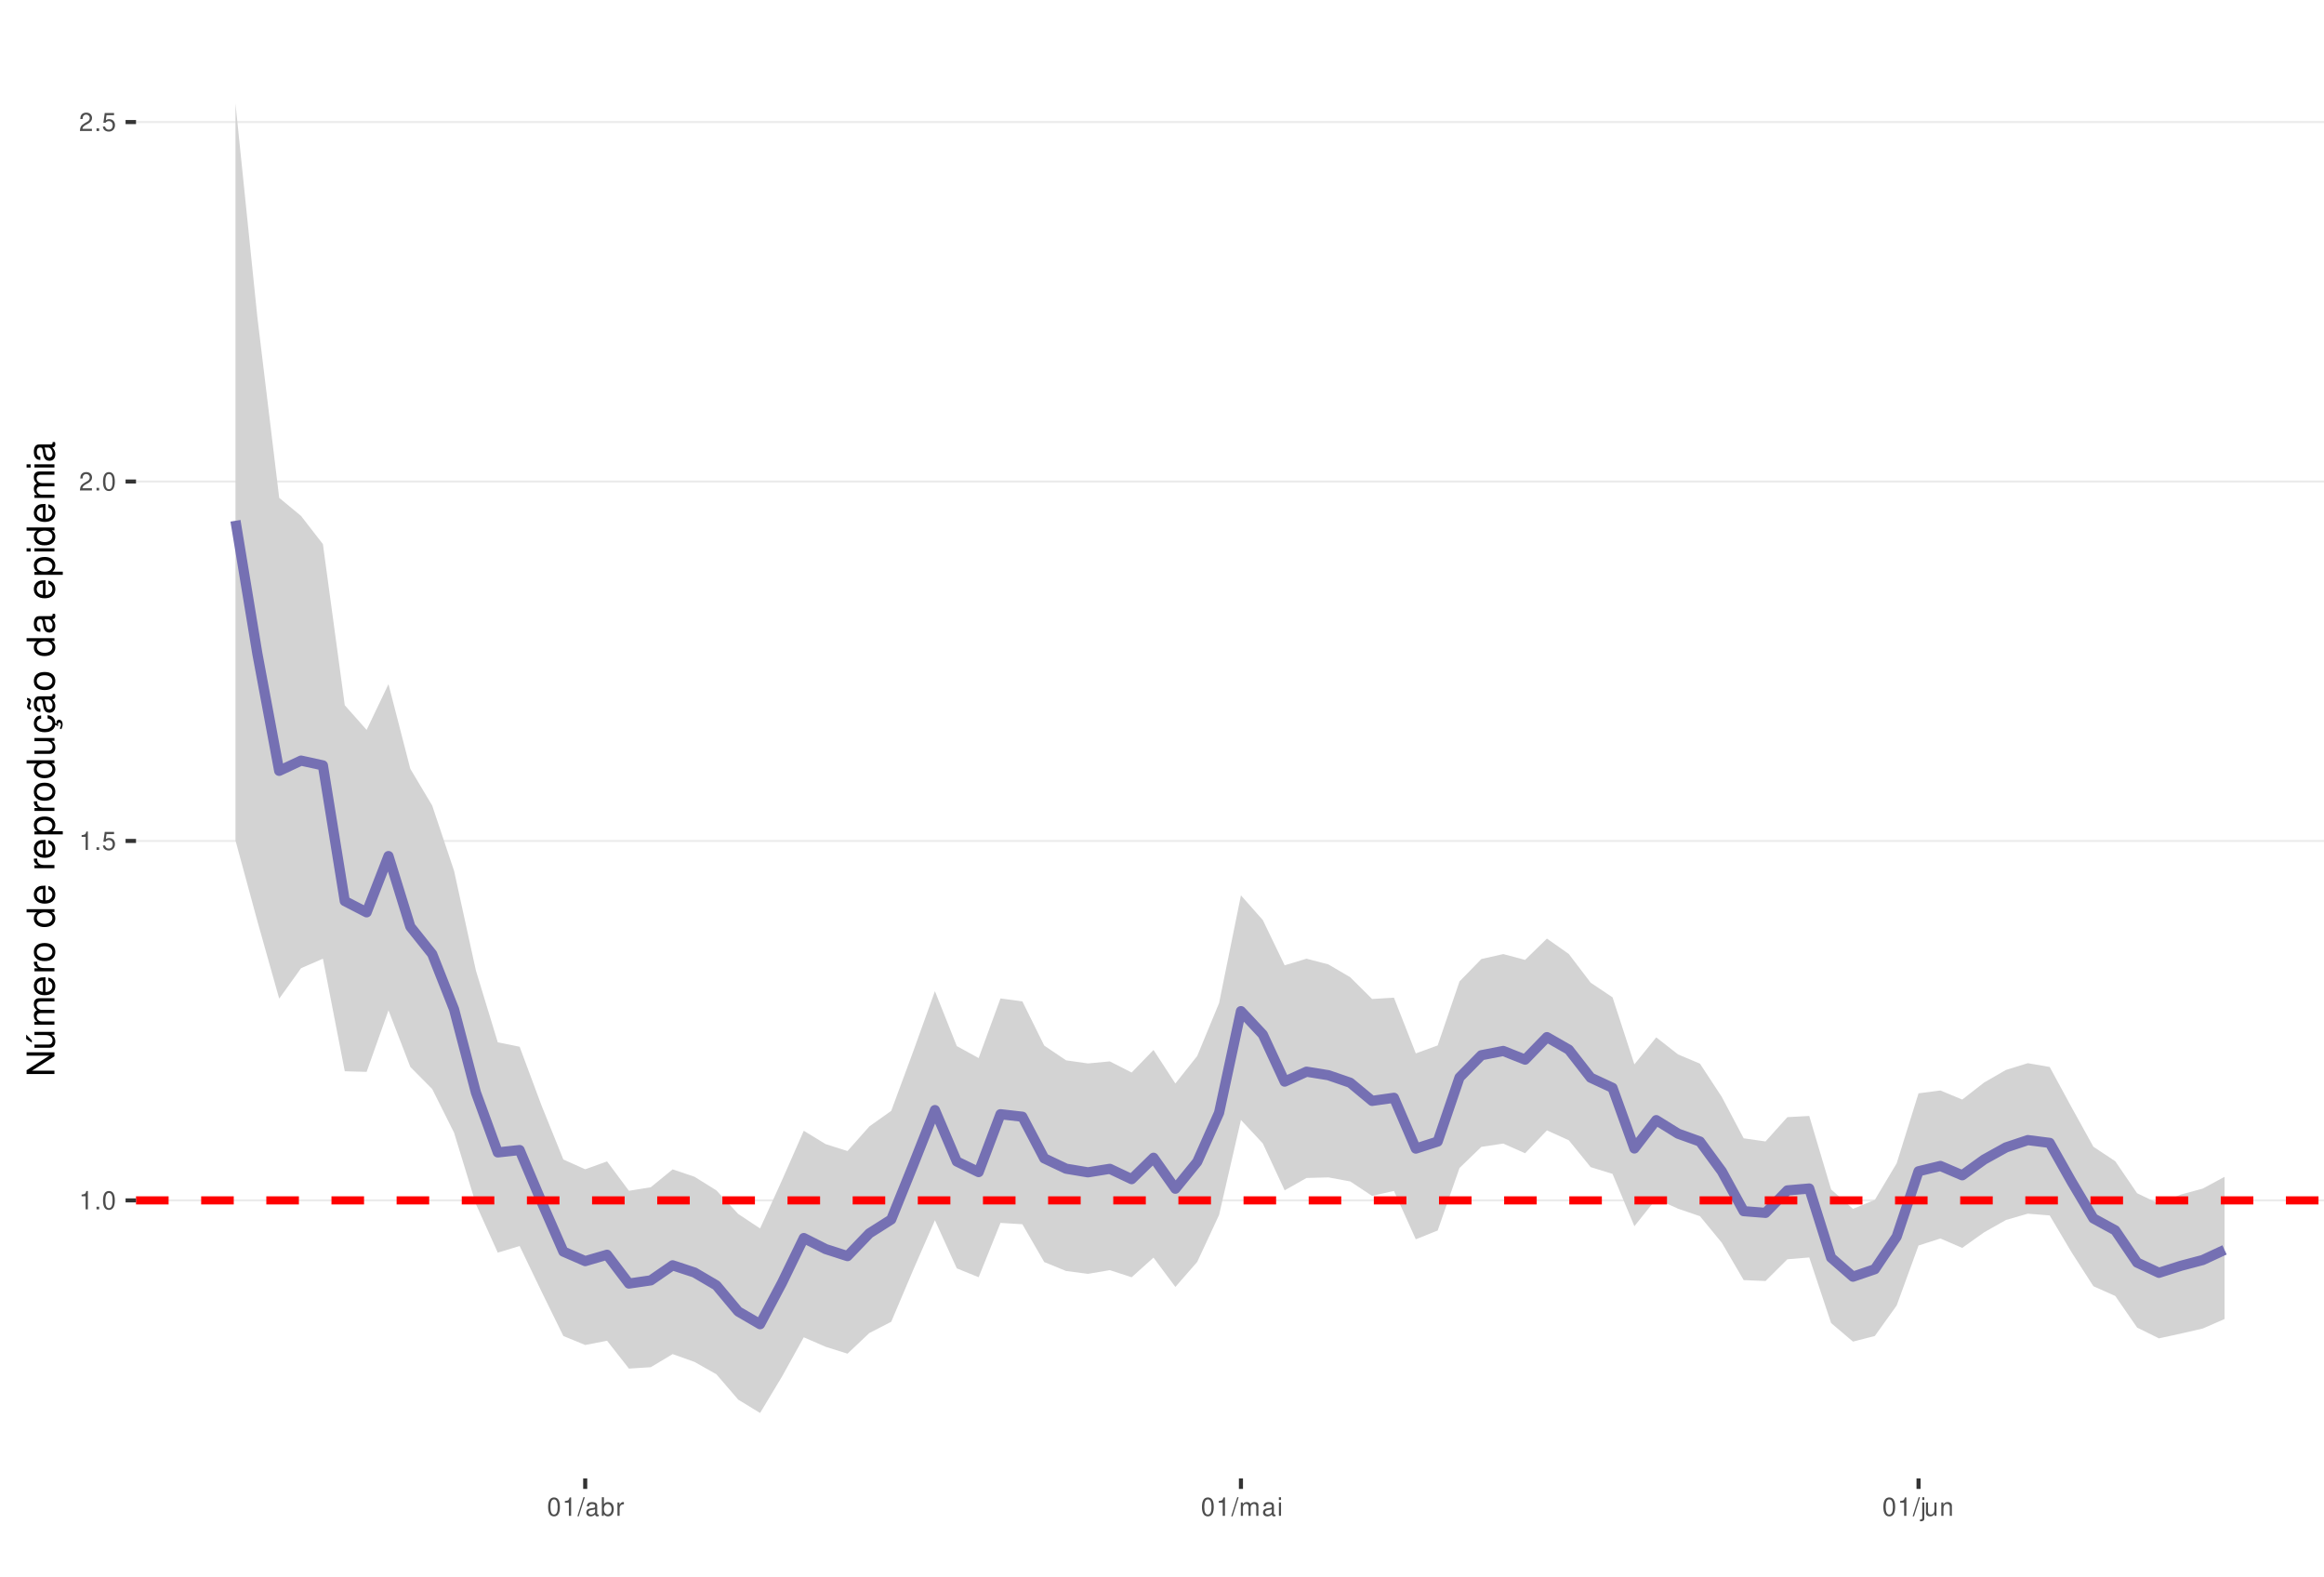
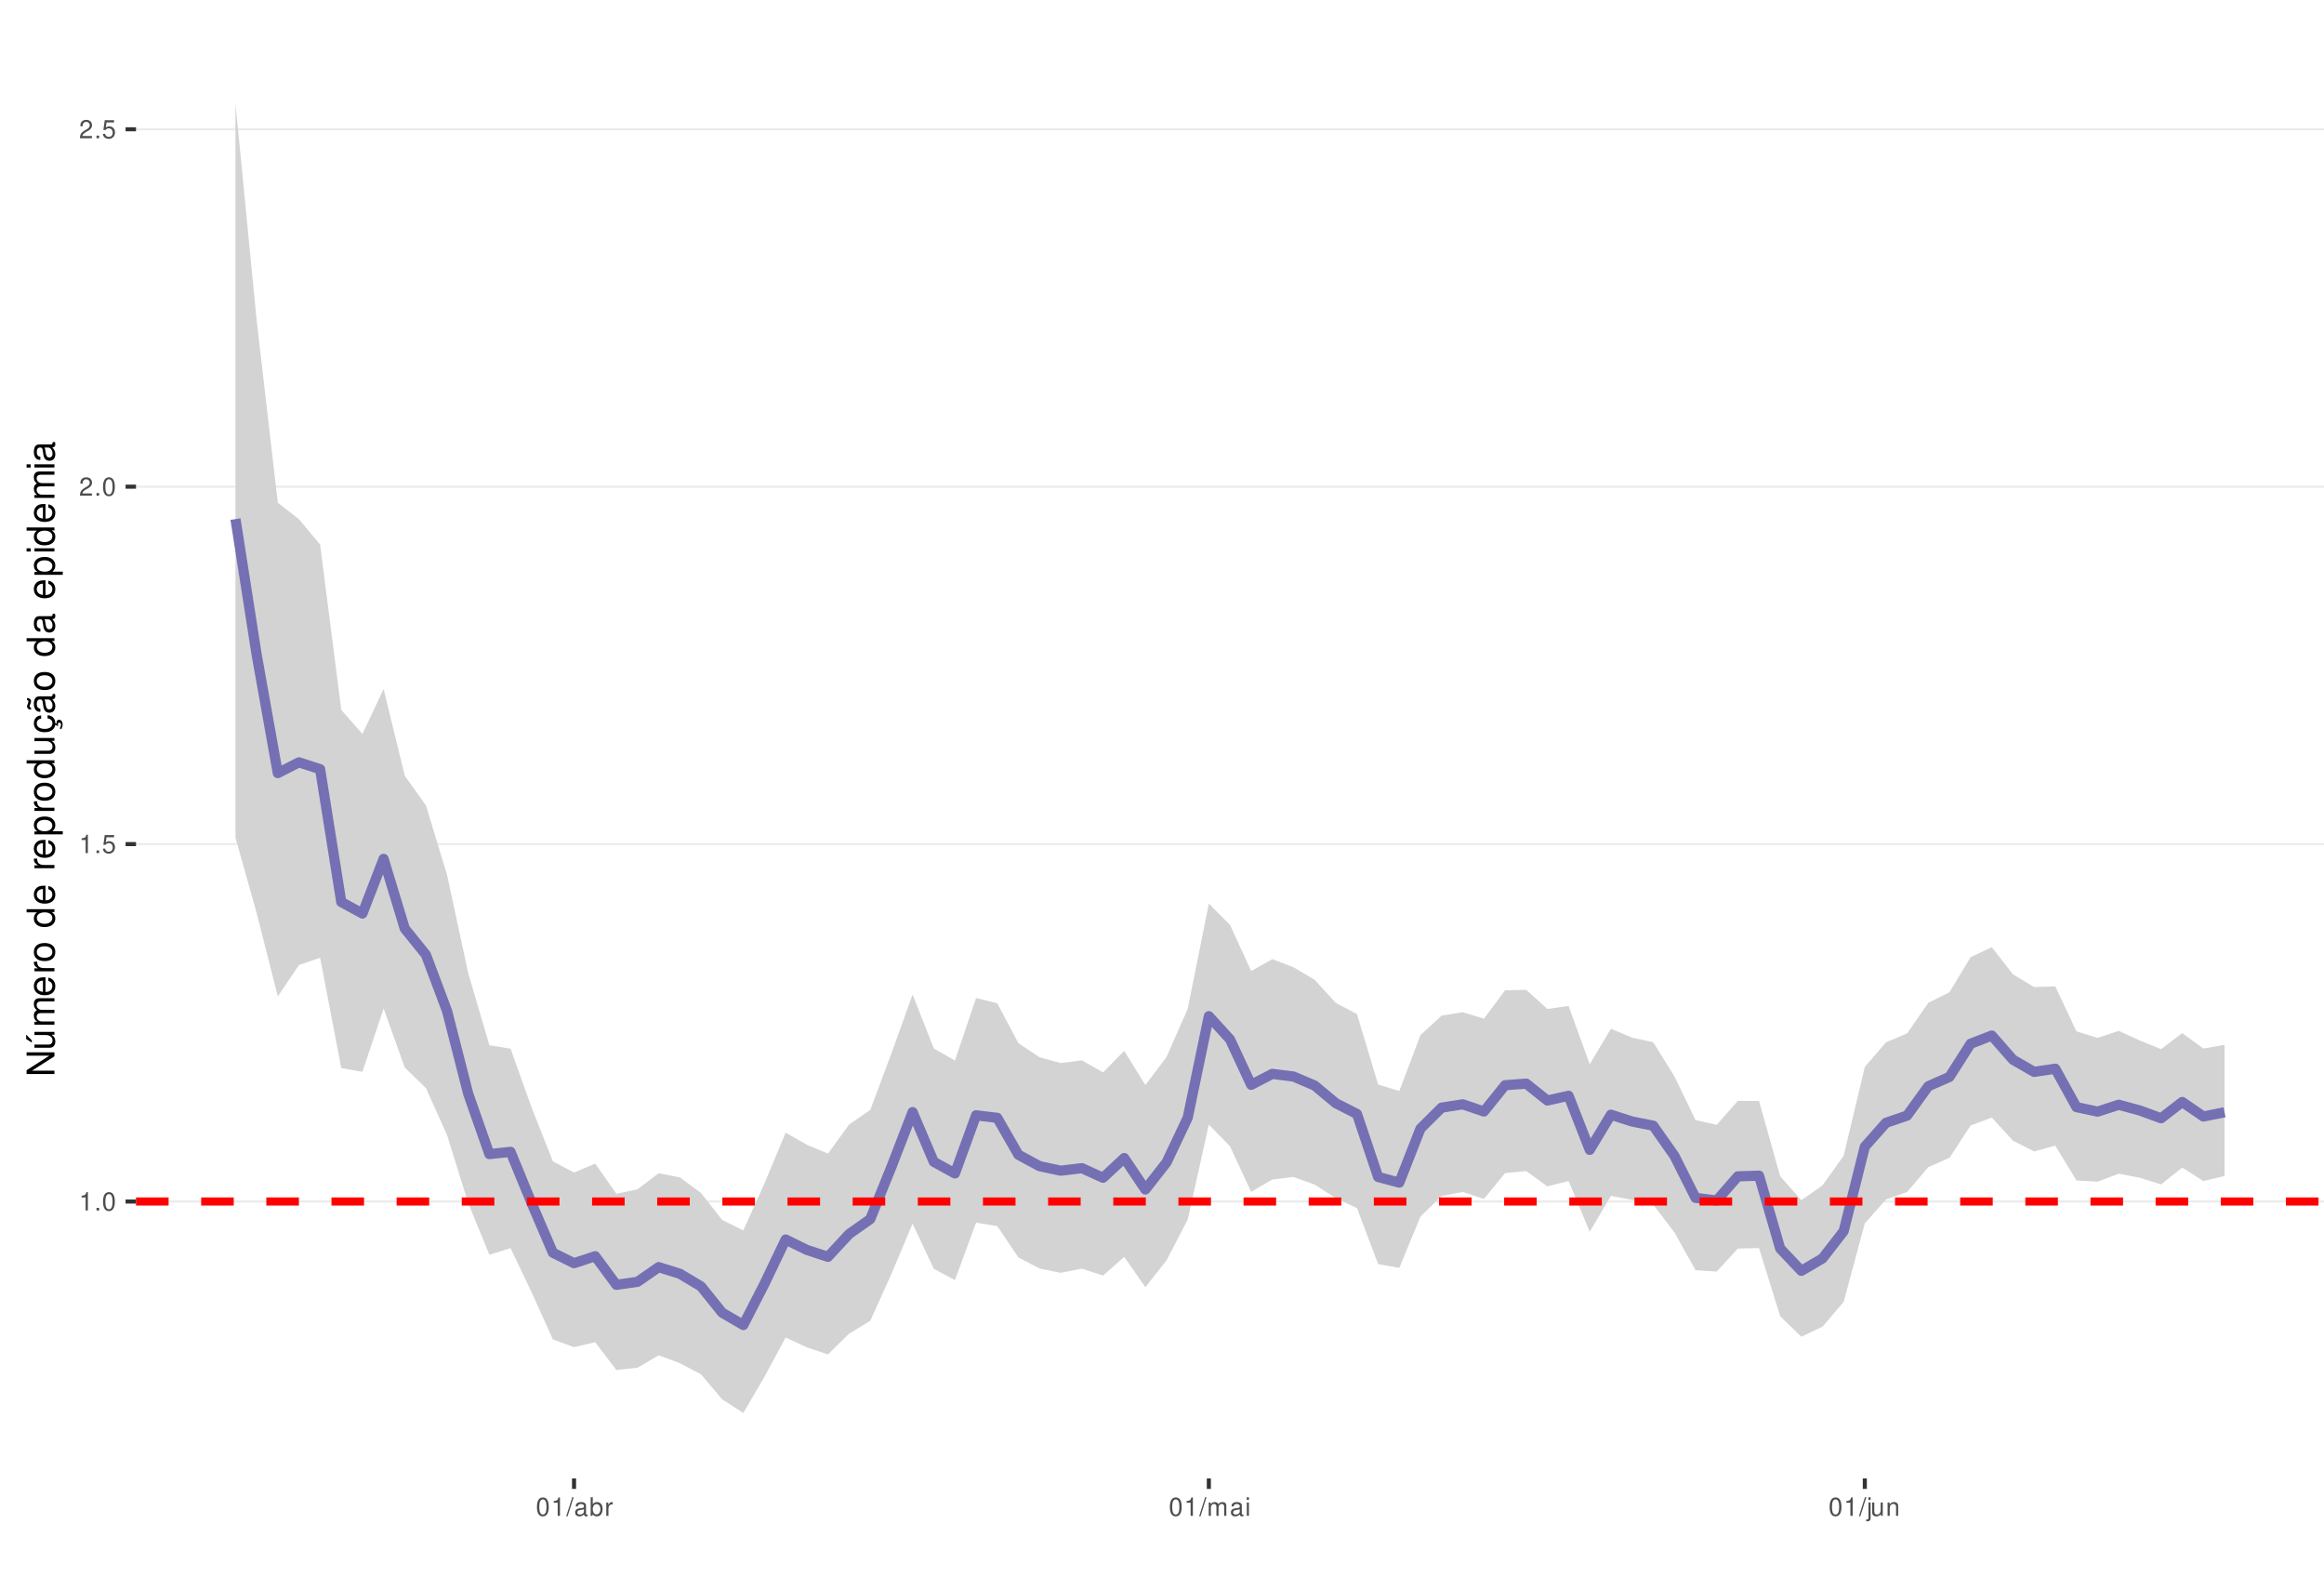
<svg xmlns="http://www.w3.org/2000/svg" xmlns:xlink="http://www.w3.org/1999/xlink" width="609pt" height="413pt" viewBox="0 0 609 413" version="1.1">
  <defs>
    <g>
      <symbol overflow="visible" id="glyph0-0">
        <path style="stroke:none;" d="" />
      </symbol>
      <symbol overflow="visible" id="glyph0-1">
        <path style="stroke:none;" d="M 1.719 -3.422 L 1.719 0 L 2.312 0 L 2.312 -4.812 L 1.922 -4.812 C 1.719 -4.078 1.578 -3.969 0.672 -3.859 L 0.672 -3.422 Z M 1.719 -3.422 " />
      </symbol>
      <symbol overflow="visible" id="glyph0-2">
        <path style="stroke:none;" d="M 1.266 -0.688 L 0.578 -0.688 L 0.578 0 L 1.266 0 Z M 1.266 -0.688 " />
      </symbol>
      <symbol overflow="visible" id="glyph0-3">
        <path style="stroke:none;" d="M 1.828 -4.812 C 1.391 -4.812 0.984 -4.609 0.75 -4.281 C 0.438 -3.859 0.281 -3.219 0.281 -2.328 C 0.281 -0.703 0.812 0.156 1.828 0.156 C 2.828 0.156 3.375 -0.703 3.375 -2.297 C 3.375 -3.219 3.234 -3.844 2.922 -4.281 C 2.672 -4.625 2.281 -4.812 1.828 -4.812 Z M 1.828 -4.297 C 2.469 -4.297 2.781 -3.641 2.781 -2.344 C 2.781 -0.969 2.469 -0.328 1.812 -0.328 C 1.203 -0.328 0.891 -1 0.891 -2.328 C 0.891 -3.641 1.203 -4.297 1.828 -4.297 Z M 1.828 -4.297 " />
      </symbol>
      <symbol overflow="visible" id="glyph0-4">
        <path style="stroke:none;" d="M 3.172 -4.719 L 0.734 -4.719 L 0.375 -2.156 L 0.922 -2.156 C 1.188 -2.469 1.422 -2.594 1.797 -2.594 C 2.422 -2.594 2.812 -2.156 2.812 -1.453 C 2.812 -0.781 2.422 -0.359 1.781 -0.359 C 1.266 -0.359 0.953 -0.625 0.812 -1.156 L 0.234 -1.156 C 0.312 -0.766 0.375 -0.578 0.516 -0.406 C 0.781 -0.047 1.266 0.156 1.797 0.156 C 2.75 0.156 3.422 -0.547 3.422 -1.531 C 3.422 -2.469 2.797 -3.109 1.891 -3.109 C 1.562 -3.109 1.297 -3.016 1.016 -2.828 L 1.203 -4.141 L 3.172 -4.141 Z M 3.172 -4.719 " />
      </symbol>
      <symbol overflow="visible" id="glyph0-5">
        <path style="stroke:none;" d="M 3.375 -0.578 L 0.891 -0.578 C 0.938 -0.984 1.156 -1.234 1.734 -1.578 L 2.406 -1.953 C 3.062 -2.328 3.406 -2.812 3.406 -3.406 C 3.406 -3.812 3.234 -4.188 2.969 -4.438 C 2.688 -4.688 2.344 -4.812 1.891 -4.812 C 1.297 -4.812 0.844 -4.594 0.578 -4.188 C 0.422 -3.938 0.344 -3.641 0.328 -3.141 L 0.922 -3.141 C 0.938 -3.469 0.984 -3.672 1.062 -3.828 C 1.219 -4.125 1.516 -4.297 1.875 -4.297 C 2.406 -4.297 2.797 -3.906 2.797 -3.391 C 2.797 -3.016 2.578 -2.672 2.156 -2.438 L 1.547 -2.078 C 0.562 -1.516 0.281 -1.062 0.219 0 L 3.375 0 Z M 3.375 -0.578 " />
      </symbol>
      <symbol overflow="visible" id="glyph0-6">
        <path style="stroke:none;" d="M 1.531 -4.859 L -0.047 0.141 L 0.312 0.141 L 1.891 -4.859 Z M 1.531 -4.859 " />
      </symbol>
      <symbol overflow="visible" id="glyph0-7">
        <path style="stroke:none;" d="M 3.562 -0.328 C 3.5 -0.312 3.469 -0.312 3.438 -0.312 C 3.25 -0.312 3.141 -0.406 3.141 -0.578 L 3.141 -2.641 C 3.141 -3.25 2.688 -3.594 1.828 -3.594 C 1.312 -3.594 0.906 -3.438 0.672 -3.188 C 0.516 -3 0.453 -2.797 0.438 -2.453 L 0.984 -2.453 C 1.031 -2.875 1.297 -3.078 1.812 -3.078 C 2.312 -3.078 2.594 -2.891 2.594 -2.562 L 2.594 -2.406 C 2.578 -2.172 2.469 -2.078 2.016 -2.031 C 1.219 -1.922 1.109 -1.891 0.891 -1.812 C 0.484 -1.641 0.281 -1.328 0.281 -0.875 C 0.281 -0.25 0.719 0.156 1.422 0.156 C 1.859 0.156 2.219 0 2.609 -0.359 C 2.656 0 2.828 0.156 3.188 0.156 C 3.297 0.156 3.375 0.141 3.562 0.094 Z M 2.594 -1.094 C 2.594 -0.906 2.531 -0.797 2.375 -0.641 C 2.141 -0.438 1.875 -0.328 1.547 -0.328 C 1.109 -0.328 0.859 -0.547 0.859 -0.891 C 0.859 -1.266 1.094 -1.438 1.703 -1.531 C 2.297 -1.609 2.406 -1.641 2.594 -1.719 Z M 2.594 -1.094 " />
      </symbol>
      <symbol overflow="visible" id="glyph0-8">
        <path style="stroke:none;" d="M 0.359 -4.859 L 0.359 0 L 0.859 0 L 0.859 -0.453 C 1.125 -0.047 1.484 0.156 1.969 0.156 C 2.875 0.156 3.484 -0.594 3.484 -1.75 C 3.484 -2.891 2.922 -3.594 1.984 -3.594 C 1.516 -3.594 1.172 -3.406 0.906 -3.016 L 0.906 -4.859 Z M 1.891 -3.062 C 2.5 -3.062 2.906 -2.531 2.906 -1.703 C 2.906 -0.906 2.484 -0.359 1.891 -0.359 C 1.297 -0.359 0.906 -0.906 0.906 -1.719 C 0.906 -2.531 1.297 -3.062 1.891 -3.062 Z M 1.891 -3.062 " />
      </symbol>
      <symbol overflow="visible" id="glyph0-9">
        <path style="stroke:none;" d="M 0.453 -3.484 L 0.453 0 L 1.016 0 L 1.016 -1.812 C 1.031 -2.656 1.375 -3.016 2.141 -3 L 2.141 -3.562 C 2.047 -3.578 1.984 -3.594 1.922 -3.594 C 1.562 -3.594 1.297 -3.375 0.969 -2.859 L 0.969 -3.484 Z M 0.453 -3.484 " />
      </symbol>
      <symbol overflow="visible" id="glyph0-10">
        <path style="stroke:none;" d="M 0.469 -3.484 L 0.469 0 L 1.031 0 L 1.031 -2.188 C 1.031 -2.703 1.391 -3.109 1.844 -3.109 C 2.25 -3.109 2.484 -2.844 2.484 -2.406 L 2.484 0 L 3.047 0 L 3.047 -2.188 C 3.047 -2.703 3.422 -3.109 3.875 -3.109 C 4.266 -3.109 4.516 -2.844 4.516 -2.406 L 4.516 0 L 5.078 0 L 5.078 -2.609 C 5.078 -3.234 4.719 -3.594 4.062 -3.594 C 3.594 -3.594 3.312 -3.453 2.984 -3.062 C 2.781 -3.422 2.5 -3.594 2.047 -3.594 C 1.578 -3.594 1.266 -3.422 0.984 -3 L 0.984 -3.484 Z M 0.469 -3.484 " />
      </symbol>
      <symbol overflow="visible" id="glyph0-11">
        <path style="stroke:none;" d="M 1 -3.484 L 0.453 -3.484 L 0.453 0 L 1 0 Z M 1 -4.859 L 0.438 -4.859 L 0.438 -4.156 L 1 -4.156 Z M 1 -4.859 " />
      </symbol>
      <symbol overflow="visible" id="glyph0-12">
        <path style="stroke:none;" d="M 0.469 -3.484 L 0.469 0.5 C 0.469 0.859 0.359 0.969 0.016 0.969 C -0.031 0.969 -0.047 0.969 -0.125 0.953 L -0.125 1.438 C -0.047 1.438 -0.016 1.453 0.062 1.453 C 0.688 1.453 1.016 1.203 1.016 0.719 L 1.016 -3.484 Z M 1.016 -4.859 L 0.469 -4.859 L 0.469 -4.156 L 1.016 -4.156 Z M 1.016 -4.859 " />
      </symbol>
      <symbol overflow="visible" id="glyph0-13">
        <path style="stroke:none;" d="M 3.203 0 L 3.203 -3.484 L 2.656 -3.484 L 2.656 -1.516 C 2.656 -0.797 2.281 -0.328 1.703 -0.328 C 1.266 -0.328 0.984 -0.594 0.984 -1.016 L 0.984 -3.484 L 0.438 -3.484 L 0.438 -0.797 C 0.438 -0.219 0.859 0.156 1.547 0.156 C 2.062 0.156 2.391 -0.031 2.703 -0.484 L 2.703 0 Z M 3.203 0 " />
      </symbol>
      <symbol overflow="visible" id="glyph0-14">
        <path style="stroke:none;" d="M 0.469 -3.484 L 0.469 0 L 1.031 0 L 1.031 -1.922 C 1.031 -2.641 1.391 -3.109 1.969 -3.109 C 2.406 -3.109 2.688 -2.828 2.688 -2.422 L 2.688 0 L 3.234 0 L 3.234 -2.641 C 3.234 -3.219 2.812 -3.594 2.141 -3.594 C 1.625 -3.594 1.281 -3.391 0.984 -2.906 L 0.984 -3.484 Z M 0.469 -3.484 " />
      </symbol>
      <symbol overflow="visible" id="glyph1-0">
        <path style="stroke:none;" d="" />
      </symbol>
      <symbol overflow="visible" id="glyph1-1">
        <path style="stroke:none;" d="M -7.297 -6.453 L -7.297 -5.578 L -1.328 -5.578 L -7.297 -1.766 L -7.297 -0.766 L 0 -0.766 L 0 -1.641 L -5.906 -1.641 L 0 -5.406 L 0 -6.453 Z M -7.297 -6.453 " />
      </symbol>
      <symbol overflow="visible" id="glyph1-2">
        <path style="stroke:none;" d="M 0 -4.812 L -5.234 -4.812 L -5.234 -3.984 L -2.266 -3.984 C -1.203 -3.984 -0.5 -3.438 -0.5 -2.562 C -0.5 -1.906 -0.906 -1.484 -1.531 -1.484 L -5.234 -1.484 L -5.234 -0.656 L -1.203 -0.656 C -0.328 -0.656 0.234 -1.297 0.234 -2.312 C 0.234 -3.094 -0.047 -3.578 -0.734 -4.062 L 0 -4.062 Z M -7.406 -2.953 L -5.922 -2 L -5.922 -2.594 L -7.406 -4.094 Z M -7.406 -2.953 " />
      </symbol>
      <symbol overflow="visible" id="glyph1-3">
        <path style="stroke:none;" d="M -5.234 -0.703 L 0 -0.703 L 0 -1.547 L -3.297 -1.547 C -4.047 -1.547 -4.656 -2.094 -4.656 -2.766 C -4.656 -3.391 -4.281 -3.734 -3.609 -3.734 L 0 -3.734 L 0 -4.578 L -3.297 -4.578 C -4.047 -4.578 -4.656 -5.125 -4.656 -5.812 C -4.656 -6.422 -4.266 -6.781 -3.609 -6.781 L 0 -6.781 L 0 -7.625 L -3.938 -7.625 C -4.875 -7.625 -5.391 -7.078 -5.391 -6.094 C -5.391 -5.406 -5.188 -4.984 -4.594 -4.484 C -5.156 -4.188 -5.391 -3.766 -5.391 -3.078 C -5.391 -2.375 -5.125 -1.906 -4.5 -1.469 L -5.234 -1.469 Z M -5.234 -0.703 " />
      </symbol>
      <symbol overflow="visible" id="glyph1-4">
        <path style="stroke:none;" d="M -2.344 -5.125 C -3.141 -5.125 -3.625 -5.062 -4.016 -4.922 C -4.875 -4.578 -5.391 -3.781 -5.391 -2.797 C -5.391 -1.344 -4.281 -0.406 -2.547 -0.406 C -0.812 -0.406 0.234 -1.297 0.234 -2.781 C 0.234 -3.984 -0.453 -4.812 -1.594 -5.016 L -1.594 -4.188 C -0.906 -3.953 -0.547 -3.484 -0.547 -2.812 C -0.547 -2.281 -0.781 -1.828 -1.219 -1.547 C -1.516 -1.344 -1.812 -1.281 -2.344 -1.266 Z M -3.016 -1.297 C -3.984 -1.359 -4.625 -1.953 -4.625 -2.797 C -4.625 -3.641 -3.953 -4.234 -3.016 -4.234 Z M -3.016 -1.297 " />
      </symbol>
      <symbol overflow="visible" id="glyph1-5">
        <path style="stroke:none;" d="M -5.234 -0.688 L 0 -0.688 L 0 -1.531 L -2.719 -1.531 C -3.984 -1.547 -4.547 -2.062 -4.516 -3.203 L -5.359 -3.203 C -5.375 -3.062 -5.391 -2.984 -5.391 -2.891 C -5.391 -2.344 -5.062 -1.938 -4.297 -1.453 L -5.234 -1.453 Z M -5.234 -0.688 " />
      </symbol>
      <symbol overflow="visible" id="glyph1-6">
        <path style="stroke:none;" d="M -5.391 -2.719 C -5.391 -1.234 -4.344 -0.359 -2.578 -0.359 C -0.812 -0.359 0.234 -1.234 0.234 -2.734 C 0.234 -4.203 -0.812 -5.094 -2.547 -5.094 C -4.359 -5.094 -5.391 -4.234 -5.391 -2.719 Z M -4.625 -2.734 C -4.625 -3.672 -3.844 -4.234 -2.547 -4.234 C -1.312 -4.234 -0.547 -3.656 -0.547 -2.734 C -0.547 -1.797 -1.312 -1.234 -2.578 -1.234 C -3.844 -1.234 -4.625 -1.797 -4.625 -2.734 Z M -4.625 -2.734 " />
      </symbol>
      <symbol overflow="visible" id="glyph1-7">
        <path style="stroke:none;" d="" />
      </symbol>
      <symbol overflow="visible" id="glyph1-8">
        <path style="stroke:none;" d="M -7.297 -4.953 L -7.297 -4.125 L -4.578 -4.125 C -5.109 -3.766 -5.391 -3.203 -5.391 -2.516 C -5.391 -1.156 -4.297 -0.266 -2.625 -0.266 C -0.859 -0.266 0.234 -1.125 0.234 -2.547 C 0.234 -3.266 -0.047 -3.766 -0.688 -4.203 L 0 -4.203 L 0 -4.953 Z M -4.609 -2.656 C -4.609 -3.547 -3.812 -4.125 -2.562 -4.125 C -1.344 -4.125 -0.547 -3.547 -0.547 -2.656 C -0.547 -1.734 -1.359 -1.125 -2.578 -1.125 C -3.797 -1.125 -4.609 -1.734 -4.609 -2.656 Z M -4.609 -2.656 " />
      </symbol>
      <symbol overflow="visible" id="glyph1-9">
        <path style="stroke:none;" d="M 2.188 -0.547 L 2.188 -1.375 L -0.547 -1.375 C -0.016 -1.812 0.234 -2.312 0.234 -2.984 C 0.234 -4.344 -0.859 -5.234 -2.531 -5.234 C -4.297 -5.234 -5.391 -4.375 -5.391 -2.984 C -5.391 -2.266 -5.062 -1.703 -4.453 -1.312 L -5.234 -1.312 L -5.234 -0.547 Z M -4.609 -2.844 C -4.609 -3.766 -3.797 -4.359 -2.547 -4.359 C -1.359 -4.359 -0.547 -3.75 -0.547 -2.844 C -0.547 -1.953 -1.344 -1.375 -2.578 -1.375 C -3.812 -1.375 -4.609 -1.953 -4.609 -2.844 Z M -4.609 -2.844 " />
      </symbol>
      <symbol overflow="visible" id="glyph1-10">
        <path style="stroke:none;" d="M 0 -4.812 L -5.234 -4.812 L -5.234 -3.984 L -2.266 -3.984 C -1.203 -3.984 -0.5 -3.438 -0.5 -2.562 C -0.5 -1.906 -0.906 -1.484 -1.531 -1.484 L -5.234 -1.484 L -5.234 -0.656 L -1.203 -0.656 C -0.328 -0.656 0.234 -1.297 0.234 -2.312 C 0.234 -3.094 -0.047 -3.578 -0.734 -4.062 L 0 -4.062 Z M 0 -4.812 " />
      </symbol>
      <symbol overflow="visible" id="glyph1-11">
        <path style="stroke:none;" d="M 0.234 -2.641 C 0.234 -3.875 -0.547 -4.703 -1.797 -4.766 L -1.797 -3.938 C -0.953 -3.797 -0.531 -3.359 -0.531 -2.656 C -0.531 -1.734 -1.281 -1.188 -2.516 -1.188 C -3.844 -1.188 -4.625 -1.719 -4.625 -2.625 C -4.625 -3.328 -4.203 -3.766 -3.484 -3.875 L -3.484 -4.703 C -3.984 -4.672 -4.312 -4.562 -4.609 -4.359 C -5.094 -4 -5.391 -3.375 -5.391 -2.641 C -5.391 -1.219 -4.266 -0.312 -2.531 -0.312 C -1.469 -0.312 -0.625 -0.672 -0.156 -1.312 C 0.047 -1.594 0.125 -1.812 0.203 -2.25 L 0.922 -1.938 L 0.984 -2.062 C 0.938 -2.188 0.906 -2.25 0.906 -2.375 C 0.906 -2.656 1.047 -2.828 1.281 -2.828 C 1.547 -2.828 1.734 -2.594 1.734 -2.297 C 1.734 -2.031 1.672 -1.844 1.438 -1.406 L 1.406 -1.312 L 1.812 -1.094 C 2.078 -1.75 2.141 -1.953 2.141 -2.344 C 2.141 -3.109 1.781 -3.578 1.203 -3.578 C 0.781 -3.578 0.547 -3.297 0.547 -2.797 C 0.547 -2.703 0.547 -2.641 0.562 -2.516 Z M 0.234 -2.641 " />
      </symbol>
      <symbol overflow="visible" id="glyph1-12">
        <path style="stroke:none;" d="M -0.484 -5.344 C -0.469 -5.266 -0.469 -5.219 -0.469 -5.172 C -0.469 -4.875 -0.625 -4.719 -0.875 -4.719 L -3.953 -4.719 C -4.891 -4.719 -5.391 -4.047 -5.391 -2.75 C -5.391 -1.984 -5.172 -1.375 -4.781 -1.016 C -4.516 -0.766 -4.203 -0.672 -3.688 -0.656 L -3.688 -1.484 C -4.328 -1.562 -4.625 -1.938 -4.625 -2.719 C -4.625 -3.484 -4.344 -3.891 -3.844 -3.891 L -3.625 -3.891 C -3.266 -3.875 -3.125 -3.703 -3.047 -3.016 C -2.891 -1.844 -2.844 -1.656 -2.719 -1.344 C -2.453 -0.734 -2 -0.422 -1.312 -0.422 C -0.375 -0.422 0.234 -1.078 0.234 -2.141 C 0.234 -2.797 0 -3.328 -0.547 -3.922 C 0 -3.984 0.234 -4.234 0.234 -4.781 C 0.234 -4.953 0.203 -5.062 0.141 -5.344 Z M -1.656 -3.891 C -1.375 -3.891 -1.203 -3.812 -0.969 -3.562 C -0.656 -3.219 -0.5 -2.812 -0.5 -2.312 C -0.5 -1.672 -0.812 -1.297 -1.344 -1.297 C -1.891 -1.297 -2.172 -1.656 -2.297 -2.547 C -2.422 -3.438 -2.453 -3.609 -2.594 -3.891 Z M -7.172 -3.75 C -6.922 -3.672 -6.812 -3.547 -6.812 -3.375 C -6.812 -3.25 -6.875 -2.984 -6.984 -2.734 C -7.156 -2.312 -7.172 -2.25 -7.172 -2.047 C -7.172 -1.594 -6.797 -1.297 -6.141 -1.188 L -6.141 -1.766 C -6.375 -1.812 -6.5 -1.938 -6.5 -2.094 C -6.5 -2.203 -6.469 -2.344 -6.375 -2.578 C -6.156 -3.156 -6.125 -3.234 -6.125 -3.438 C -6.125 -3.922 -6.484 -4.219 -7.172 -4.312 Z M -7.172 -3.75 " />
      </symbol>
      <symbol overflow="visible" id="glyph1-13">
        <path style="stroke:none;" d="M -0.484 -5.344 C -0.469 -5.266 -0.469 -5.219 -0.469 -5.172 C -0.469 -4.875 -0.625 -4.719 -0.875 -4.719 L -3.953 -4.719 C -4.891 -4.719 -5.391 -4.047 -5.391 -2.75 C -5.391 -1.984 -5.172 -1.375 -4.781 -1.016 C -4.516 -0.766 -4.203 -0.672 -3.688 -0.656 L -3.688 -1.484 C -4.328 -1.562 -4.625 -1.938 -4.625 -2.719 C -4.625 -3.484 -4.344 -3.891 -3.844 -3.891 L -3.625 -3.891 C -3.266 -3.875 -3.125 -3.703 -3.047 -3.016 C -2.891 -1.844 -2.844 -1.656 -2.719 -1.344 C -2.453 -0.734 -2 -0.422 -1.312 -0.422 C -0.375 -0.422 0.234 -1.078 0.234 -2.141 C 0.234 -2.797 0 -3.328 -0.547 -3.922 C 0 -3.984 0.234 -4.234 0.234 -4.781 C 0.234 -4.953 0.203 -5.062 0.141 -5.344 Z M -1.656 -3.891 C -1.375 -3.891 -1.203 -3.812 -0.969 -3.562 C -0.656 -3.219 -0.5 -2.812 -0.5 -2.312 C -0.5 -1.672 -0.812 -1.297 -1.344 -1.297 C -1.891 -1.297 -2.172 -1.656 -2.297 -2.547 C -2.422 -3.438 -2.453 -3.609 -2.594 -3.891 Z M -1.656 -3.891 " />
      </symbol>
      <symbol overflow="visible" id="glyph1-14">
        <path style="stroke:none;" d="M -5.234 -1.5 L -5.234 -0.672 L 0 -0.672 L 0 -1.5 Z M -7.297 -1.5 L -7.297 -0.656 L -6.234 -0.656 L -6.234 -1.5 Z M -7.297 -1.5 " />
      </symbol>
    </g>
    <clipPath id="clip1">
      <path d="M 35.645 9.961 L 609 9.961 L 609 387.328 L 35.645 387.328 Z M 35.645 9.961 " />
    </clipPath>
    <clipPath id="clip2">
-       <path d="M 35.645 314 L 609 314 L 609 315 L 35.645 315 Z M 35.645 314 " />
+       <path d="M 35.645 314 L 609 314 L 609 316 L 35.645 316 Z M 35.645 314 " />
    </clipPath>
    <clipPath id="clip3">
-       <path d="M 35.645 220 L 609 220 L 609 221 L 35.645 221 Z M 35.645 220 " />
+       <path d="M 35.645 220 L 609 220 L 609 222 L 35.645 222 Z M 35.645 220 " />
    </clipPath>
    <clipPath id="clip4">
-       <path d="M 35.645 125 L 609 125 L 609 127 L 35.645 127 Z M 35.645 125 " />
+       <path d="M 35.645 127 L 609 127 L 609 128 L 35.645 128 Z M 35.645 127 " />
    </clipPath>
    <clipPath id="clip5">
-       <path d="M 35.645 31 L 609 31 L 609 33 L 35.645 33 Z M 35.645 31 " />
+       <path d="M 35.645 33 L 609 33 L 609 35 L 35.645 35 Z M 35.645 33 " />
    </clipPath>
    <clipPath id="clip6">
      <path d="M 35.645 313 L 609 313 L 609 316 L 35.645 316 Z M 35.645 313 " />
    </clipPath>
  </defs>
  <g id="surface157">
    <rect x="0" y="0" width="609" height="413" style="fill:rgb(100%,100%,100%);fill-opacity:1;stroke:none;" />
    <rect x="0" y="0" width="609" height="413" style="fill:rgb(100%,100%,100%);fill-opacity:1;stroke:none;" />
    <path style="fill:none;stroke-width:1.067;stroke-linecap:round;stroke-linejoin:round;stroke:rgb(100%,100%,100%);stroke-opacity:1;stroke-miterlimit:10;" d="M 0 413 L 609 413 L 609 0 L 0 0 Z M 0 413 " />
    <g clip-path="url(#clip1)" clip-rule="nonzero">
      <path style=" stroke:none;fill-rule:nonzero;fill:rgb(100%,100%,100%);fill-opacity:1;" d="M 35.645 387.328 L 609 387.328 L 609 9.961 L 35.645 9.961 Z M 35.645 387.328 " />
    </g>
    <g clip-path="url(#clip2)" clip-rule="nonzero">
-       <path style="fill:none;stroke-width:0.533;stroke-linecap:butt;stroke-linejoin:round;stroke:rgb(92.157%,92.157%,92.157%);stroke-opacity:1;stroke-miterlimit:10;" d="M 35.645 314.48 L 609 314.48 " />
+       <path style="fill:none;stroke-width:0.533;stroke-linecap:butt;stroke-linejoin:round;stroke:rgb(92.157%,92.157%,92.157%);stroke-opacity:1;stroke-miterlimit:10;" d="M 35.645 314.777 L 609 314.777 " />
    </g>
    <g clip-path="url(#clip3)" clip-rule="nonzero">
-       <path style="fill:none;stroke-width:0.533;stroke-linecap:butt;stroke-linejoin:round;stroke:rgb(92.157%,92.157%,92.157%);stroke-opacity:1;stroke-miterlimit:10;" d="M 35.645 220.312 L 609 220.312 " />
+       <path style="fill:none;stroke-width:0.533;stroke-linecap:butt;stroke-linejoin:round;stroke:rgb(92.157%,92.157%,92.157%);stroke-opacity:1;stroke-miterlimit:10;" d="M 35.645 221.141 L 609 221.141 " />
    </g>
    <g clip-path="url(#clip4)" clip-rule="nonzero">
-       <path style="fill:none;stroke-width:0.533;stroke-linecap:butt;stroke-linejoin:round;stroke:rgb(92.157%,92.157%,92.157%);stroke-opacity:1;stroke-miterlimit:10;" d="M 35.645 126.145 L 609 126.145 " />
+       <path style="fill:none;stroke-width:0.533;stroke-linecap:butt;stroke-linejoin:round;stroke:rgb(92.157%,92.157%,92.157%);stroke-opacity:1;stroke-miterlimit:10;" d="M 35.645 127.504 L 609 127.504 " />
    </g>
    <g clip-path="url(#clip5)" clip-rule="nonzero">
-       <path style="fill:none;stroke-width:0.533;stroke-linecap:butt;stroke-linejoin:round;stroke:rgb(92.157%,92.157%,92.157%);stroke-opacity:1;stroke-miterlimit:10;" d="M 35.645 31.973 L 609 31.973 " />
-     </g>
-     <path style=" stroke:none;fill-rule:nonzero;fill:rgb(82.745%,82.745%,82.745%);fill-opacity:1;" d="M 61.707 27.117 L 67.434 83.031 L 73.164 130.422 L 78.891 135.168 L 84.617 142.551 L 90.348 184.758 L 96.074 191.219 L 101.801 179.23 L 107.527 201.426 L 113.258 211.043 L 118.984 228.133 L 124.711 254.273 L 130.441 273.07 L 136.168 274.227 L 141.895 289.594 L 147.625 303.766 L 153.352 306.332 L 159.078 304.266 L 164.809 311.969 L 170.535 311.035 L 176.262 306.352 L 181.992 308.289 L 187.719 311.852 L 193.445 318.035 L 199.176 321.828 L 204.902 309.238 L 210.629 296.242 L 216.359 299.738 L 222.086 301.555 L 227.812 295.102 L 233.543 291.023 L 239.27 275.555 L 244.996 259.664 L 250.727 274.051 L 256.453 277.195 L 262.18 261.574 L 267.91 262.344 L 273.637 273.926 L 279.363 277.789 L 285.09 278.602 L 290.82 278.066 L 296.547 280.977 L 302.273 275.07 L 308.004 283.859 L 313.73 276.648 L 319.457 262.789 L 325.188 234.57 L 330.914 241.035 L 336.641 252.891 L 342.371 251.164 L 348.098 252.652 L 353.824 256.016 L 359.555 261.715 L 365.281 261.371 L 371.008 275.973 L 376.738 273.887 L 382.465 257.113 L 388.191 251.25 L 393.922 249.953 L 399.648 251.477 L 405.375 245.891 L 411.105 249.93 L 416.832 257.449 L 422.559 261.281 L 428.289 278.844 L 434.016 271.77 L 439.742 276.246 L 445.469 278.656 L 451.199 287.383 L 456.926 298.215 L 462.652 299.039 L 468.383 292.672 L 474.109 292.363 L 479.836 311.605 L 485.566 316.703 L 491.293 314.348 L 497.02 304.762 L 502.75 286.434 L 508.477 285.684 L 514.203 288.066 L 519.934 283.598 L 525.66 280.301 L 531.387 278.535 L 537.117 279.527 L 542.844 290.074 L 548.57 300.422 L 554.301 304.227 L 560.027 312.609 L 565.754 315.352 L 571.484 312.949 L 577.211 311.395 L 582.938 308.309 L 582.938 345.566 L 577.211 348.055 L 571.484 349.375 L 565.754 350.625 L 560.027 347.801 L 554.301 339.523 L 548.57 336.965 L 542.844 328.07 L 537.117 318.422 L 531.387 317.961 L 525.66 319.613 L 519.934 322.848 L 514.203 326.926 L 508.477 324.461 L 502.75 326.301 L 497.02 342.016 L 491.293 350.008 L 485.566 351.477 L 479.836 346.613 L 474.109 329.434 L 468.383 329.902 L 462.652 335.602 L 456.926 335.363 L 451.199 325.582 L 445.469 318.617 L 439.742 316.66 L 434.016 314.07 L 428.289 321.254 L 422.559 307.539 L 416.832 305.766 L 411.105 298.734 L 405.375 296.137 L 399.648 302.133 L 393.922 299.594 L 388.191 300.453 L 382.465 305.984 L 376.738 322.371 L 371.008 324.672 L 365.281 311.996 L 359.555 313.305 L 353.824 309.516 L 348.098 308.453 L 342.371 308.609 L 336.641 311.844 L 330.914 299.555 L 325.188 293.41 L 319.457 318.293 L 313.73 330.594 L 308.004 337.16 L 302.273 329.473 L 296.547 334.617 L 290.82 332.754 L 285.09 333.727 L 279.363 332.977 L 273.637 330.633 L 267.91 320.73 L 262.18 320.379 L 256.453 334.609 L 250.727 332.289 L 244.996 319.676 L 239.27 332.777 L 233.543 346.281 L 227.812 349.23 L 222.086 354.641 L 216.359 352.836 L 210.629 350.344 L 204.902 360.672 L 199.176 370.176 L 193.445 366.68 L 187.719 360.027 L 181.992 356.797 L 176.262 354.75 L 170.535 358.18 L 164.809 358.547 L 159.078 351.25 L 153.352 352.363 L 147.625 350.008 L 141.895 338.348 L 136.168 326.438 L 130.441 328.164 L 124.711 315.453 L 118.984 296.738 L 113.258 285.301 L 107.527 279.516 L 101.801 264.676 L 96.074 280.812 L 90.348 280.652 L 84.617 251.16 L 78.891 253.652 L 73.164 261.625 L 67.434 241.277 L 61.707 220.188 Z M 61.707 27.117 " />
-     <path style="fill:none;stroke-width:2.667;stroke-linecap:butt;stroke-linejoin:round;stroke:rgb(45.882%,43.922%,70.196%);stroke-opacity:1;stroke-miterlimit:10;" d="M 61.707 136.434 L 67.434 171.223 L 73.164 201.949 L 78.891 199.266 L 84.617 200.52 L 90.348 236.062 L 96.074 239.016 L 101.801 224.277 L 107.527 242.766 L 113.258 249.941 L 118.984 264.422 L 124.711 286.227 L 130.441 301.914 L 136.168 301.293 L 141.895 314.832 L 147.625 327.891 L 153.352 330.387 L 159.078 328.723 L 164.809 336.27 L 170.535 335.434 L 176.262 331.488 L 181.992 333.375 L 187.719 336.738 L 193.445 343.578 L 199.176 346.918 L 204.902 336.129 L 210.629 324.344 L 216.359 327.234 L 222.086 329.078 L 227.812 323.117 L 233.543 319.484 L 239.27 305.285 L 244.996 290.824 L 250.727 304.285 L 256.453 307.066 L 262.18 291.906 L 267.91 292.559 L 273.637 303.465 L 279.363 306.176 L 285.09 307.133 L 290.82 306.211 L 296.547 308.914 L 302.273 303.312 L 308.004 311.426 L 313.73 304.387 L 319.457 291.531 L 325.188 264.902 L 330.914 271.016 L 336.641 283.367 L 342.371 280.762 L 348.098 281.684 L 353.824 283.656 L 359.555 288.41 L 365.281 287.602 L 371.008 300.914 L 376.738 299.066 L 382.465 282.277 L 388.191 276.449 L 393.922 275.332 L 399.648 277.605 L 405.375 271.707 L 411.105 274.996 L 416.832 282.332 L 422.559 285 L 428.289 300.879 L 434.016 293.457 L 439.742 297.004 L 445.469 299.062 L 451.199 306.863 L 456.926 317.301 L 462.652 317.75 L 468.383 311.859 L 474.109 311.367 L 479.836 329.48 L 485.566 334.469 L 491.293 332.508 L 497.02 323.98 L 502.75 306.852 L 508.477 305.457 L 514.203 307.906 L 519.934 303.777 L 525.66 300.602 L 531.387 298.684 L 537.117 299.414 L 542.844 309.562 L 548.57 319.195 L 554.301 322.332 L 560.027 330.773 L 565.754 333.453 L 571.484 331.621 L 577.211 330.109 L 582.938 327.445 " />
+       <path style="fill:none;stroke-width:0.533;stroke-linecap:butt;stroke-linejoin:round;stroke:rgb(92.157%,92.157%,92.157%);stroke-opacity:1;stroke-miterlimit:10;" d="M 35.645 33.867 L 609 33.867 " />
+     </g>
+     <path style=" stroke:none;fill-rule:nonzero;fill:rgb(82.745%,82.745%,82.745%);fill-opacity:1;" d="M 61.707 27.117 L 67.25 83.836 L 72.797 131.699 L 78.34 136.035 L 83.887 142.672 L 89.434 185.988 L 94.977 192.277 L 100.523 180.496 L 106.066 203.227 L 111.613 210.988 L 117.156 229.223 L 122.703 254.98 L 128.246 273.82 L 133.793 274.75 L 139.336 290.238 L 144.883 304.25 L 150.426 307.18 L 155.973 304.844 L 161.516 312.738 L 167.062 311.578 L 172.605 307.359 L 178.152 308.445 L 183.695 312.539 L 189.242 319.602 L 194.789 322.332 L 200.332 310.02 L 205.879 296.742 L 211.422 299.898 L 216.969 302.219 L 222.512 294.602 L 228.059 290.773 L 233.602 275.945 L 239.148 260.543 L 244.691 274.652 L 250.238 277.848 L 255.781 261.461 L 261.328 262.84 L 266.871 273.293 L 272.418 276.984 L 277.961 278.508 L 283.508 277.789 L 289.051 280.945 L 294.598 275.312 L 300.141 284.258 L 305.688 276.918 L 311.234 264.301 L 316.777 236.719 L 322.324 242.312 L 327.867 254.383 L 333.414 251.285 L 338.957 253.41 L 344.504 256.695 L 350.047 262.746 L 355.594 265.676 L 361.137 284.125 L 366.684 285.832 L 372.227 271.176 L 377.773 266.066 L 383.316 265.176 L 388.863 266.871 L 394.406 259.441 L 399.953 259.328 L 405.496 264.336 L 411.043 263.535 L 416.586 278.824 L 422.133 269.512 L 427.68 271.84 L 433.223 273.047 L 438.77 281.977 L 444.312 293.438 L 449.859 294.684 L 455.402 288.406 L 460.949 288.438 L 466.492 308.137 L 472.039 314.441 L 477.582 310.555 L 483.129 302.793 L 488.672 279.52 L 494.219 273.07 L 499.762 270.73 L 505.309 262.723 L 510.852 259.953 L 516.398 250.758 L 521.941 248.141 L 527.488 255.262 L 533.035 258.594 L 538.578 258.406 L 544.125 270.195 L 549.668 271.91 L 555.215 270.062 L 560.758 272.605 L 566.305 274.855 L 571.848 270.66 L 577.395 274.703 L 582.938 273.727 L 582.938 308.09 L 577.395 309.406 L 571.848 305.891 L 566.305 310.305 L 560.758 308.551 L 555.215 307.492 L 549.668 309.574 L 544.125 309.258 L 538.578 300.137 L 533.035 301.652 L 527.488 298.824 L 521.941 292.781 L 516.398 294.852 L 510.852 303.344 L 505.309 305.766 L 499.762 312.273 L 494.219 314.254 L 488.672 320.496 L 483.129 341.078 L 477.582 347.551 L 472.039 350.199 L 466.492 344.82 L 460.949 326.973 L 455.402 327.102 L 449.859 333.117 L 444.312 332.766 L 438.77 322.852 L 433.223 315.594 L 427.68 314.355 L 422.133 313.309 L 416.586 322.711 L 411.043 309.402 L 405.496 310.809 L 399.953 306.801 L 394.406 307.336 L 388.863 314.09 L 383.316 312.277 L 377.773 313.316 L 372.227 318.723 L 366.684 332.176 L 361.137 331.164 L 355.594 316.492 L 350.047 313.91 L 344.504 310.34 L 338.957 308.348 L 333.414 309.012 L 327.867 312.25 L 322.324 300.324 L 316.777 294.621 L 311.234 319.504 L 305.688 330.188 L 300.141 337.219 L 294.598 329.277 L 289.051 334.184 L 283.508 332.359 L 277.961 333.461 L 272.418 332.328 L 266.871 329.43 L 261.328 321.223 L 255.781 320.309 L 250.238 335.363 L 244.691 332.398 L 239.148 320.57 L 233.602 333.719 L 228.059 346.02 L 222.512 349.383 L 216.969 354.82 L 211.422 352.984 L 205.879 350.387 L 200.332 360.672 L 194.789 370.176 L 189.242 366.602 L 183.695 360.043 L 178.152 357.129 L 172.605 355.062 L 167.062 358.316 L 161.516 358.914 L 155.973 351.645 L 150.426 352.93 L 144.883 350.902 L 139.336 338.625 L 133.793 326.984 L 128.246 328.719 L 122.703 315.234 L 117.156 297.383 L 111.613 285.055 L 106.066 279.668 L 100.523 264.211 L 94.977 280.785 L 89.434 279.824 L 83.887 250.922 L 78.34 252.816 L 72.797 261.039 L 67.25 239.203 L 61.707 219.461 Z M 61.707 27.117 " />
+     <path style="fill:none;stroke-width:2.667;stroke-linecap:butt;stroke-linejoin:round;stroke:rgb(45.882%,43.922%,70.196%);stroke-opacity:1;stroke-miterlimit:10;" d="M 61.707 135.988 L 67.25 171.488 L 72.797 202.539 L 78.34 199.719 L 83.887 201.512 L 89.434 236.312 L 94.977 239.332 L 100.523 225.008 L 106.066 243.262 L 111.613 250.121 L 117.156 264.891 L 122.703 286.574 L 128.246 302.355 L 133.793 301.762 L 139.336 315.27 L 144.883 328.191 L 150.426 330.934 L 155.973 329.102 L 161.516 336.602 L 167.062 335.82 L 172.605 331.965 L 178.152 333.699 L 183.695 337.008 L 189.242 343.898 L 194.789 347.133 L 200.332 336.32 L 205.879 324.73 L 211.422 327.449 L 216.969 329.266 L 222.512 323.289 L 228.059 319.375 L 233.602 305.684 L 239.148 291.348 L 244.691 304.371 L 250.238 307.418 L 255.781 292.191 L 261.328 292.852 L 266.871 302.52 L 272.418 305.52 L 277.961 306.695 L 283.508 306.043 L 289.051 308.551 L 294.598 303.387 L 300.141 311.625 L 305.688 304.543 L 311.234 292.824 L 316.777 266.223 L 322.324 272.293 L 327.867 284.207 L 333.414 281.332 L 338.957 282.031 L 344.504 284.395 L 350.047 289.016 L 355.594 291.84 L 361.137 308.344 L 366.684 309.824 L 372.227 295.684 L 377.773 290.18 L 383.316 289.309 L 388.863 291.195 L 394.406 284.309 L 399.953 283.891 L 405.496 288.312 L 411.043 287.078 L 416.586 301.242 L 422.133 292.027 L 427.68 293.812 L 433.223 294.914 L 438.77 302.789 L 444.312 313.816 L 449.859 314.512 L 455.402 308.18 L 460.949 308.004 L 466.492 327.086 L 472.039 332.941 L 477.582 329.691 L 483.129 322.543 L 488.672 300.414 L 494.219 294.156 L 499.762 292.258 L 505.309 284.574 L 510.852 282.137 L 516.398 273.441 L 521.941 271.293 L 527.488 277.621 L 533.035 280.809 L 538.578 279.984 L 544.125 290.035 L 549.668 291.23 L 555.215 289.426 L 560.758 290.934 L 566.305 292.965 L 571.848 288.695 L 577.395 292.504 L 582.938 291.398 " />
    <g clip-path="url(#clip6)" clip-rule="nonzero">
-       <path style="fill:none;stroke-width:2.134;stroke-linecap:butt;stroke-linejoin:round;stroke:rgb(100%,0%,0%);stroke-opacity:1;stroke-dasharray:8.536,8.536;stroke-miterlimit:10;" d="M 35.645 314.48 L 609 314.48 " />
-     </g>
-     <g style="fill:rgb(30.196%,30.196%,30.196%);fill-opacity:1;">
-       <use xlink:href="#glyph0-1" x="20.715" y="316.828" />
-       <use xlink:href="#glyph0-2" x="24.715" y="316.828" />
-       <use xlink:href="#glyph0-3" x="26.715" y="316.828" />
-     </g>
-     <g style="fill:rgb(30.196%,30.196%,30.196%);fill-opacity:1;">
-       <use xlink:href="#glyph0-1" x="20.715" y="222.66" />
-       <use xlink:href="#glyph0-2" x="24.715" y="222.66" />
-       <use xlink:href="#glyph0-4" x="26.715" y="222.66" />
-     </g>
-     <g style="fill:rgb(30.196%,30.196%,30.196%);fill-opacity:1;">
-       <use xlink:href="#glyph0-5" x="20.715" y="128.492" />
-       <use xlink:href="#glyph0-2" x="24.715" y="128.492" />
-       <use xlink:href="#glyph0-3" x="26.715" y="128.492" />
-     </g>
-     <g style="fill:rgb(30.196%,30.196%,30.196%);fill-opacity:1;">
-       <use xlink:href="#glyph0-5" x="20.715" y="34.32" />
-       <use xlink:href="#glyph0-2" x="24.715" y="34.32" />
-       <use xlink:href="#glyph0-4" x="26.715" y="34.32" />
-     </g>
-     <path style="fill:none;stroke-width:1.067;stroke-linecap:butt;stroke-linejoin:round;stroke:rgb(20%,20%,20%);stroke-opacity:1;stroke-miterlimit:10;" d="M 32.906 314.48 L 35.645 314.48 " />
-     <path style="fill:none;stroke-width:1.067;stroke-linecap:butt;stroke-linejoin:round;stroke:rgb(20%,20%,20%);stroke-opacity:1;stroke-miterlimit:10;" d="M 32.906 220.312 L 35.645 220.312 " />
-     <path style="fill:none;stroke-width:1.067;stroke-linecap:butt;stroke-linejoin:round;stroke:rgb(20%,20%,20%);stroke-opacity:1;stroke-miterlimit:10;" d="M 32.906 126.145 L 35.645 126.145 " />
-     <path style="fill:none;stroke-width:1.067;stroke-linecap:butt;stroke-linejoin:round;stroke:rgb(20%,20%,20%);stroke-opacity:1;stroke-miterlimit:10;" d="M 32.906 31.973 L 35.645 31.973 " />
-     <path style="fill:none;stroke-width:1.067;stroke-linecap:butt;stroke-linejoin:round;stroke:rgb(20%,20%,20%);stroke-opacity:1;stroke-miterlimit:10;" d="M 153.352 390.07 L 153.352 387.328 " />
-     <path style="fill:none;stroke-width:1.067;stroke-linecap:butt;stroke-linejoin:round;stroke:rgb(20%,20%,20%);stroke-opacity:1;stroke-miterlimit:10;" d="M 325.188 390.07 L 325.188 387.328 " />
-     <path style="fill:none;stroke-width:1.067;stroke-linecap:butt;stroke-linejoin:round;stroke:rgb(20%,20%,20%);stroke-opacity:1;stroke-miterlimit:10;" d="M 502.75 390.07 L 502.75 387.328 " />
-     <g style="fill:rgb(30.196%,30.196%,30.196%);fill-opacity:1;">
-       <use xlink:href="#glyph0-3" x="143.352" y="397.109" />
-       <use xlink:href="#glyph0-1" x="147.352" y="397.109" />
-       <use xlink:href="#glyph0-6" x="151.352" y="397.109" />
-       <use xlink:href="#glyph0-7" x="153.352" y="397.109" />
-       <use xlink:href="#glyph0-8" x="157.352" y="397.109" />
-       <use xlink:href="#glyph0-9" x="161.352" y="397.109" />
-     </g>
-     <g style="fill:rgb(30.196%,30.196%,30.196%);fill-opacity:1;">
-       <use xlink:href="#glyph0-3" x="314.688" y="397.109" />
-       <use xlink:href="#glyph0-1" x="318.688" y="397.109" />
-       <use xlink:href="#glyph0-6" x="322.688" y="397.109" />
-       <use xlink:href="#glyph0-10" x="324.688" y="397.109" />
-       <use xlink:href="#glyph0-7" x="330.688" y="397.109" />
-       <use xlink:href="#glyph0-11" x="334.688" y="397.109" />
-     </g>
-     <g style="fill:rgb(30.196%,30.196%,30.196%);fill-opacity:1;">
-       <use xlink:href="#glyph0-3" x="493.25" y="397.109" />
-       <use xlink:href="#glyph0-1" x="497.25" y="397.109" />
-       <use xlink:href="#glyph0-6" x="501.25" y="397.109" />
-       <use xlink:href="#glyph0-12" x="503.25" y="397.109" />
-       <use xlink:href="#glyph0-13" x="504.25" y="397.109" />
-       <use xlink:href="#glyph0-14" x="508.25" y="397.109" />
+       <path style="fill:none;stroke-width:2.134;stroke-linecap:butt;stroke-linejoin:round;stroke:rgb(100%,0%,0%);stroke-opacity:1;stroke-dasharray:8.536,8.536;stroke-miterlimit:10;" d="M 35.645 314.777 L 609 314.777 " />
+     </g>
+     <g style="fill:rgb(30.196%,30.196%,30.196%);fill-opacity:1;">
+       <use xlink:href="#glyph0-1" x="20.715" y="317.125" />
+       <use xlink:href="#glyph0-2" x="24.715" y="317.125" />
+       <use xlink:href="#glyph0-3" x="26.715" y="317.125" />
+     </g>
+     <g style="fill:rgb(30.196%,30.196%,30.196%);fill-opacity:1;">
+       <use xlink:href="#glyph0-1" x="20.715" y="223.488" />
+       <use xlink:href="#glyph0-2" x="24.715" y="223.488" />
+       <use xlink:href="#glyph0-4" x="26.715" y="223.488" />
+     </g>
+     <g style="fill:rgb(30.196%,30.196%,30.196%);fill-opacity:1;">
+       <use xlink:href="#glyph0-5" x="20.715" y="129.852" />
+       <use xlink:href="#glyph0-2" x="24.715" y="129.852" />
+       <use xlink:href="#glyph0-3" x="26.715" y="129.852" />
+     </g>
+     <g style="fill:rgb(30.196%,30.196%,30.196%);fill-opacity:1;">
+       <use xlink:href="#glyph0-5" x="20.715" y="36.215" />
+       <use xlink:href="#glyph0-2" x="24.715" y="36.215" />
+       <use xlink:href="#glyph0-4" x="26.715" y="36.215" />
+     </g>
+     <path style="fill:none;stroke-width:1.067;stroke-linecap:butt;stroke-linejoin:round;stroke:rgb(20%,20%,20%);stroke-opacity:1;stroke-miterlimit:10;" d="M 32.906 314.777 L 35.645 314.777 " />
+     <path style="fill:none;stroke-width:1.067;stroke-linecap:butt;stroke-linejoin:round;stroke:rgb(20%,20%,20%);stroke-opacity:1;stroke-miterlimit:10;" d="M 32.906 221.141 L 35.645 221.141 " />
+     <path style="fill:none;stroke-width:1.067;stroke-linecap:butt;stroke-linejoin:round;stroke:rgb(20%,20%,20%);stroke-opacity:1;stroke-miterlimit:10;" d="M 32.906 127.504 L 35.645 127.504 " />
+     <path style="fill:none;stroke-width:1.067;stroke-linecap:butt;stroke-linejoin:round;stroke:rgb(20%,20%,20%);stroke-opacity:1;stroke-miterlimit:10;" d="M 32.906 33.867 L 35.645 33.867 " />
+     <path style="fill:none;stroke-width:1.067;stroke-linecap:butt;stroke-linejoin:round;stroke:rgb(20%,20%,20%);stroke-opacity:1;stroke-miterlimit:10;" d="M 150.426 390.07 L 150.426 387.328 " />
+     <path style="fill:none;stroke-width:1.067;stroke-linecap:butt;stroke-linejoin:round;stroke:rgb(20%,20%,20%);stroke-opacity:1;stroke-miterlimit:10;" d="M 316.777 390.07 L 316.777 387.328 " />
+     <path style="fill:none;stroke-width:1.067;stroke-linecap:butt;stroke-linejoin:round;stroke:rgb(20%,20%,20%);stroke-opacity:1;stroke-miterlimit:10;" d="M 488.672 390.07 L 488.672 387.328 " />
+     <g style="fill:rgb(30.196%,30.196%,30.196%);fill-opacity:1;">
+       <use xlink:href="#glyph0-3" x="140.426" y="397.109" />
+       <use xlink:href="#glyph0-1" x="144.426" y="397.109" />
+       <use xlink:href="#glyph0-6" x="148.426" y="397.109" />
+       <use xlink:href="#glyph0-7" x="150.426" y="397.109" />
+       <use xlink:href="#glyph0-8" x="154.426" y="397.109" />
+       <use xlink:href="#glyph0-9" x="158.426" y="397.109" />
+     </g>
+     <g style="fill:rgb(30.196%,30.196%,30.196%);fill-opacity:1;">
+       <use xlink:href="#glyph0-3" x="306.277" y="397.109" />
+       <use xlink:href="#glyph0-1" x="310.277" y="397.109" />
+       <use xlink:href="#glyph0-6" x="314.277" y="397.109" />
+       <use xlink:href="#glyph0-10" x="316.277" y="397.109" />
+       <use xlink:href="#glyph0-7" x="322.277" y="397.109" />
+       <use xlink:href="#glyph0-11" x="326.277" y="397.109" />
+     </g>
+     <g style="fill:rgb(30.196%,30.196%,30.196%);fill-opacity:1;">
+       <use xlink:href="#glyph0-3" x="479.172" y="397.109" />
+       <use xlink:href="#glyph0-1" x="483.172" y="397.109" />
+       <use xlink:href="#glyph0-6" x="487.172" y="397.109" />
+       <use xlink:href="#glyph0-12" x="489.172" y="397.109" />
+       <use xlink:href="#glyph0-13" x="490.172" y="397.109" />
+       <use xlink:href="#glyph0-14" x="494.172" y="397.109" />
    </g>
    <g style="fill:rgb(0%,0%,0%);fill-opacity:1;">
      <use xlink:href="#glyph1-1" x="14.263" y="282.145" />
      <use xlink:href="#glyph1-2" x="14.263" y="275.145" />
      <use xlink:href="#glyph1-3" x="14.263" y="269.145" />
      <use xlink:href="#glyph1-4" x="14.263" y="261.145" />
      <use xlink:href="#glyph1-5" x="14.263" y="255.145" />
      <use xlink:href="#glyph1-6" x="14.263" y="252.145" />
      <use xlink:href="#glyph1-7" x="14.263" y="246.145" />
      <use xlink:href="#glyph1-8" x="14.263" y="243.145" />
      <use xlink:href="#glyph1-4" x="14.263" y="237.145" />
      <use xlink:href="#glyph1-7" x="14.263" y="231.145" />
      <use xlink:href="#glyph1-5" x="14.263" y="228.145" />
      <use xlink:href="#glyph1-4" x="14.263" y="225.145" />
      <use xlink:href="#glyph1-9" x="14.263" y="219.145" />
      <use xlink:href="#glyph1-5" x="14.263" y="213.145" />
      <use xlink:href="#glyph1-6" x="14.263" y="210.145" />
      <use xlink:href="#glyph1-8" x="14.263" y="204.145" />
      <use xlink:href="#glyph1-10" x="14.263" y="198.145" />
      <use xlink:href="#glyph1-11" x="14.263" y="192.145" />
      <use xlink:href="#glyph1-12" x="14.263" y="187.145" />
      <use xlink:href="#glyph1-6" x="14.263" y="181.145" />
      <use xlink:href="#glyph1-7" x="14.263" y="175.145" />
      <use xlink:href="#glyph1-8" x="14.263" y="172.145" />
      <use xlink:href="#glyph1-13" x="14.263" y="166.145" />
      <use xlink:href="#glyph1-7" x="14.263" y="160.145" />
      <use xlink:href="#glyph1-4" x="14.263" y="157.145" />
      <use xlink:href="#glyph1-9" x="14.263" y="151.145" />
      <use xlink:href="#glyph1-14" x="14.263" y="145.145" />
      <use xlink:href="#glyph1-8" x="14.263" y="143.145" />
      <use xlink:href="#glyph1-4" x="14.263" y="137.145" />
      <use xlink:href="#glyph1-3" x="14.263" y="131.145" />
      <use xlink:href="#glyph1-14" x="14.263" y="123.145" />
      <use xlink:href="#glyph1-13" x="14.263" y="121.145" />
    </g>
  </g>
</svg>
